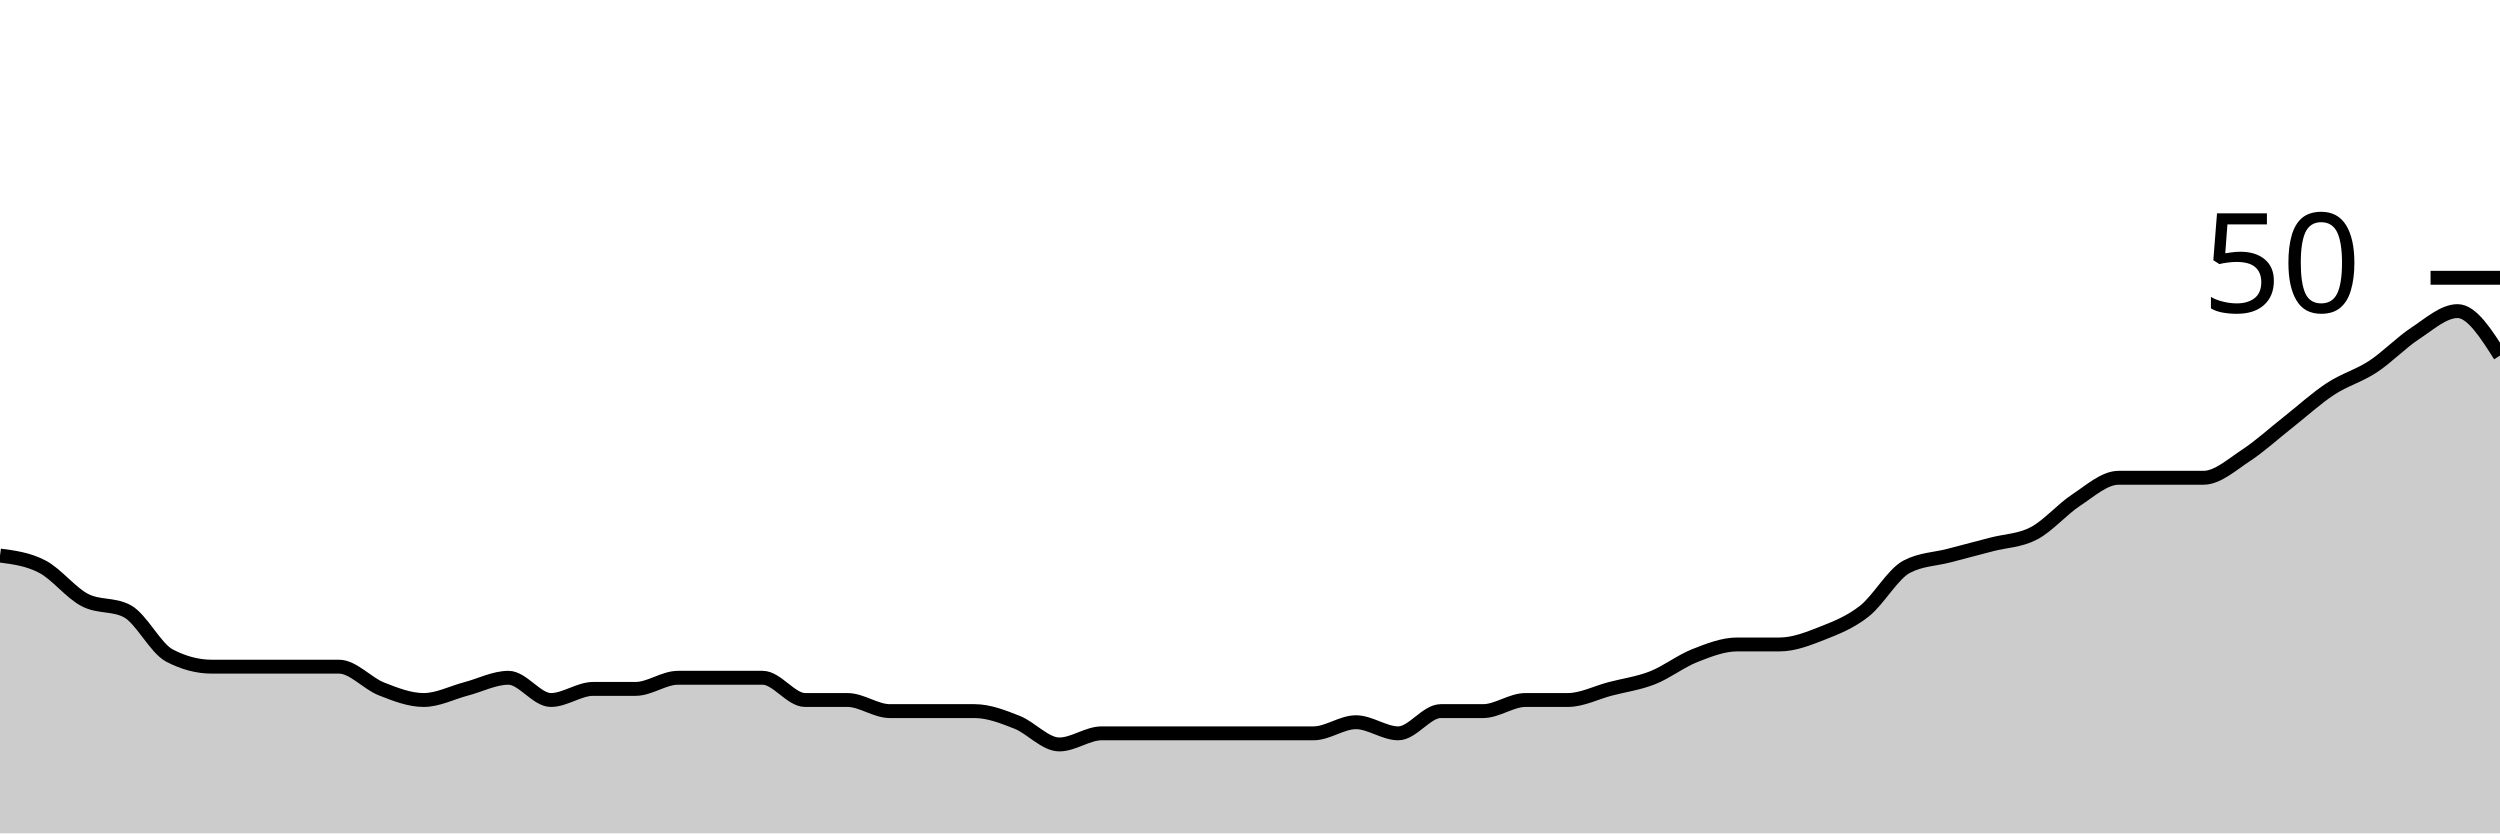
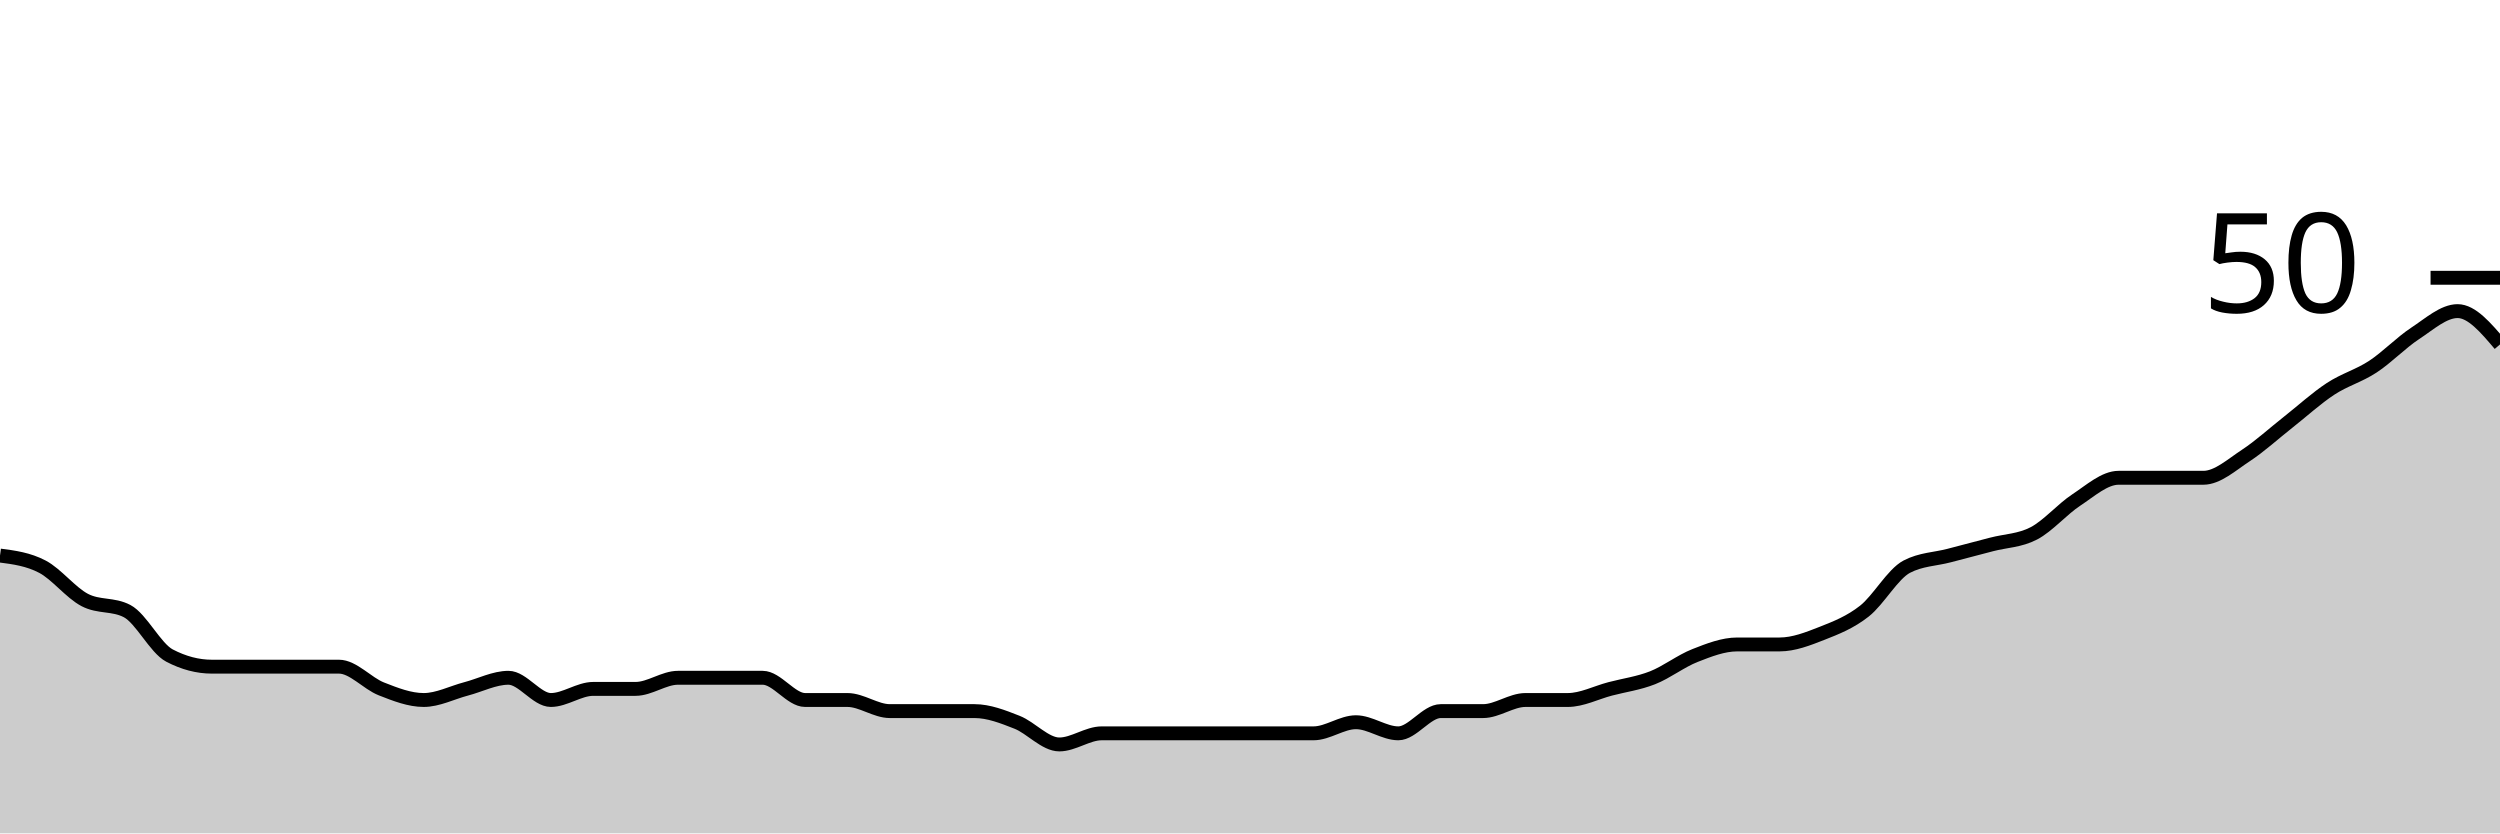
<svg xmlns="http://www.w3.org/2000/svg" viewBox="0 0 180 60">
  <g transform="translate(0,20)">
-     <path class="area" fill="rgba(0, 0, 0, 0.2)" d="M0,20C1.017,20.133,2.034,20.267,3.051,20.8C4.068,21.333,5.085,22.667,6.102,23.2C7.119,23.733,8.136,23.467,9.153,24C10.169,24.533,11.186,26.667,12.203,27.2C13.22,27.733,14.237,28,15.254,28C16.271,28,17.288,28,18.305,28C19.322,28,20.339,28,21.356,28C22.373,28,23.39,28,24.407,28C25.424,28,26.441,29.2,27.458,29.6C28.475,30,29.492,30.4,30.508,30.4C31.525,30.4,32.542,29.867,33.559,29.6C34.576,29.333,35.593,28.8,36.61,28.8C37.627,28.8,38.644,30.4,39.661,30.4C40.678,30.4,41.695,29.6,42.712,29.6C43.729,29.6,44.746,29.6,45.763,29.6C46.78,29.6,47.797,28.8,48.814,28.8C49.831,28.8,50.847,28.8,51.864,28.8C52.881,28.8,53.898,28.8,54.915,28.8C55.932,28.8,56.949,30.4,57.966,30.4C58.983,30.4,60,30.4,61.017,30.4C62.034,30.4,63.051,31.2,64.068,31.2C65.085,31.2,66.102,31.2,67.119,31.2C68.136,31.2,69.153,31.2,70.169,31.2C71.186,31.2,72.203,31.6,73.22,32C74.237,32.4,75.254,33.6,76.271,33.6C77.288,33.6,78.305,32.8,79.322,32.8C80.339,32.8,81.356,32.8,82.373,32.8C83.39,32.8,84.407,32.8,85.424,32.8C86.441,32.8,87.458,32.8,88.475,32.8C89.492,32.8,90.508,32.8,91.525,32.8C92.542,32.8,93.559,32.8,94.576,32.8C95.593,32.8,96.61,32,97.627,32C98.644,32,99.661,32.8,100.678,32.8C101.695,32.8,102.712,31.2,103.729,31.2C104.746,31.2,105.763,31.2,106.78,31.2C107.797,31.2,108.814,30.4,109.831,30.4C110.847,30.4,111.864,30.4,112.881,30.4C113.898,30.4,114.915,29.867,115.932,29.6C116.949,29.333,117.966,29.2,118.983,28.8C120,28.4,121.017,27.6,122.034,27.2C123.051,26.8,124.068,26.4,125.085,26.4C126.102,26.4,127.119,26.4,128.136,26.4C129.153,26.4,130.169,26,131.186,25.6C132.203,25.2,133.22,24.8,134.237,24C135.254,23.2,136.271,21.333,137.288,20.8C138.305,20.267,139.322,20.267,140.339,20C141.356,19.733,142.373,19.467,143.39,19.2C144.407,18.933,145.424,18.933,146.441,18.4C147.458,17.867,148.475,16.667,149.492,16C150.508,15.333,151.525,14.4,152.542,14.4C153.559,14.4,154.576,14.4,155.593,14.4C156.61,14.4,157.627,14.4,158.644,14.4C159.661,14.4,160.678,13.467,161.695,12.8C162.712,12.133,163.729,11.2,164.746,10.4C165.763,9.6,166.78,8.667,167.797,8C168.814,7.333,169.831,7.067,170.847,6.4C171.864,5.733,172.881,4.667,173.898,4C174.915,3.333,175.932,2.4,176.949,2.4C177.966,2.4,178.983,4,180,5.6L180,40C178.983,40,177.966,40,176.949,40C175.932,40,174.915,40,173.898,40C172.881,40,171.864,40,170.847,40C169.831,40,168.814,40,167.797,40C166.78,40,165.763,40,164.746,40C163.729,40,162.712,40,161.695,40C160.678,40,159.661,40,158.644,40C157.627,40,156.61,40,155.593,40C154.576,40,153.559,40,152.542,40C151.525,40,150.508,40,149.492,40C148.475,40,147.458,40,146.441,40C145.424,40,144.407,40,143.39,40C142.373,40,141.356,40,140.339,40C139.322,40,138.305,40,137.288,40C136.271,40,135.254,40,134.237,40C133.22,40,132.203,40,131.186,40C130.169,40,129.153,40,128.136,40C127.119,40,126.102,40,125.085,40C124.068,40,123.051,40,122.034,40C121.017,40,120,40,118.983,40C117.966,40,116.949,40,115.932,40C114.915,40,113.898,40,112.881,40C111.864,40,110.847,40,109.831,40C108.814,40,107.797,40,106.78,40C105.763,40,104.746,40,103.729,40C102.712,40,101.695,40,100.678,40C99.661,40,98.644,40,97.627,40C96.61,40,95.593,40,94.576,40C93.559,40,92.542,40,91.525,40C90.508,40,89.492,40,88.475,40C87.458,40,86.441,40,85.424,40C84.407,40,83.39,40,82.373,40C81.356,40,80.339,40,79.322,40C78.305,40,77.288,40,76.271,40C75.254,40,74.237,40,73.22,40C72.203,40,71.186,40,70.169,40C69.153,40,68.136,40,67.119,40C66.102,40,65.085,40,64.068,40C63.051,40,62.034,40,61.017,40C60,40,58.983,40,57.966,40C56.949,40,55.932,40,54.915,40C53.898,40,52.881,40,51.864,40C50.847,40,49.831,40,48.814,40C47.797,40,46.78,40,45.763,40C44.746,40,43.729,40,42.712,40C41.695,40,40.678,40,39.661,40C38.644,40,37.627,40,36.61,40C35.593,40,34.576,40,33.559,40C32.542,40,31.525,40,30.508,40C29.492,40,28.475,40,27.458,40C26.441,40,25.424,40,24.407,40C23.39,40,22.373,40,21.356,40C20.339,40,19.322,40,18.305,40C17.288,40,16.271,40,15.254,40C14.237,40,13.22,40,12.203,40C11.186,40,10.169,40,9.153,40C8.136,40,7.119,40,6.102,40C5.085,40,4.068,40,3.051,40C2.034,40,1.017,40,0,40Z" />
-     <path class="line" stroke="black" fill="none" d="M0,20C1.017,20.133,2.034,20.267,3.051,20.8C4.068,21.333,5.085,22.667,6.102,23.2C7.119,23.733,8.136,23.467,9.153,24C10.169,24.533,11.186,26.667,12.203,27.2C13.22,27.733,14.237,28,15.254,28C16.271,28,17.288,28,18.305,28C19.322,28,20.339,28,21.356,28C22.373,28,23.39,28,24.407,28C25.424,28,26.441,29.2,27.458,29.6C28.475,30,29.492,30.4,30.508,30.4C31.525,30.4,32.542,29.867,33.559,29.6C34.576,29.333,35.593,28.8,36.61,28.8C37.627,28.8,38.644,30.4,39.661,30.4C40.678,30.4,41.695,29.6,42.712,29.6C43.729,29.6,44.746,29.6,45.763,29.6C46.78,29.6,47.797,28.8,48.814,28.8C49.831,28.8,50.847,28.8,51.864,28.8C52.881,28.8,53.898,28.8,54.915,28.8C55.932,28.8,56.949,30.4,57.966,30.4C58.983,30.4,60,30.4,61.017,30.4C62.034,30.4,63.051,31.2,64.068,31.2C65.085,31.2,66.102,31.2,67.119,31.2C68.136,31.2,69.153,31.2,70.169,31.2C71.186,31.2,72.203,31.6,73.22,32C74.237,32.4,75.254,33.6,76.271,33.6C77.288,33.6,78.305,32.8,79.322,32.8C80.339,32.8,81.356,32.8,82.373,32.8C83.39,32.8,84.407,32.8,85.424,32.8C86.441,32.8,87.458,32.8,88.475,32.8C89.492,32.8,90.508,32.8,91.525,32.8C92.542,32.8,93.559,32.8,94.576,32.8C95.593,32.8,96.61,32,97.627,32C98.644,32,99.661,32.8,100.678,32.8C101.695,32.8,102.712,31.2,103.729,31.2C104.746,31.2,105.763,31.2,106.78,31.2C107.797,31.2,108.814,30.4,109.831,30.4C110.847,30.4,111.864,30.4,112.881,30.4C113.898,30.4,114.915,29.867,115.932,29.6C116.949,29.333,117.966,29.2,118.983,28.8C120,28.4,121.017,27.6,122.034,27.2C123.051,26.8,124.068,26.4,125.085,26.4C126.102,26.4,127.119,26.4,128.136,26.4C129.153,26.4,130.169,26,131.186,25.6C132.203,25.2,133.22,24.8,134.237,24C135.254,23.2,136.271,21.333,137.288,20.8C138.305,20.267,139.322,20.267,140.339,20C141.356,19.733,142.373,19.467,143.39,19.2C144.407,18.933,145.424,18.933,146.441,18.4C147.458,17.867,148.475,16.667,149.492,16C150.508,15.333,151.525,14.4,152.542,14.4C153.559,14.4,154.576,14.4,155.593,14.4C156.61,14.4,157.627,14.4,158.644,14.4C159.661,14.4,160.678,13.467,161.695,12.8C162.712,12.133,163.729,11.2,164.746,10.4C165.763,9.6,166.78,8.667,167.797,8C168.814,7.333,169.831,7.067,170.847,6.4C171.864,5.733,172.881,4.667,173.898,4C174.915,3.333,175.932,2.4,176.949,2.4C177.966,2.4,178.983,4,180,5.6" />
+     <path class="area" fill="rgba(0, 0, 0, 0.2)" d="M0,20C1.017,20.133,2.034,20.267,3.051,20.8C4.068,21.333,5.085,22.667,6.102,23.2C7.119,23.733,8.136,23.467,9.153,24C10.169,24.533,11.186,26.667,12.203,27.2C13.22,27.733,14.237,28,15.254,28C16.271,28,17.288,28,18.305,28C19.322,28,20.339,28,21.356,28C22.373,28,23.39,28,24.407,28C25.424,28,26.441,29.2,27.458,29.6C28.475,30,29.492,30.4,30.508,30.4C31.525,30.4,32.542,29.867,33.559,29.6C34.576,29.333,35.593,28.8,36.61,28.8C37.627,28.8,38.644,30.4,39.661,30.4C40.678,30.4,41.695,29.6,42.712,29.6C43.729,29.6,44.746,29.6,45.763,29.6C46.78,29.6,47.797,28.8,48.814,28.8C49.831,28.8,50.847,28.8,51.864,28.8C52.881,28.8,53.898,28.8,54.915,28.8C55.932,28.8,56.949,30.4,57.966,30.4C58.983,30.4,60,30.4,61.017,30.4C62.034,30.4,63.051,31.2,64.068,31.2C65.085,31.2,66.102,31.2,67.119,31.2C68.136,31.2,69.153,31.2,70.169,31.2C71.186,31.2,72.203,31.6,73.22,32C74.237,32.4,75.254,33.6,76.271,33.6C77.288,33.6,78.305,32.8,79.322,32.8C80.339,32.8,81.356,32.8,82.373,32.8C83.39,32.8,84.407,32.8,85.424,32.8C86.441,32.8,87.458,32.8,88.475,32.8C89.492,32.8,90.508,32.8,91.525,32.8C92.542,32.8,93.559,32.8,94.576,32.8C95.593,32.8,96.61,32,97.627,32C98.644,32,99.661,32.8,100.678,32.8C101.695,32.8,102.712,31.2,103.729,31.2C104.746,31.2,105.763,31.2,106.78,31.2C107.797,31.2,108.814,30.4,109.831,30.4C110.847,30.4,111.864,30.4,112.881,30.4C113.898,30.4,114.915,29.867,115.932,29.6C116.949,29.333,117.966,29.2,118.983,28.8C120,28.4,121.017,27.6,122.034,27.2C123.051,26.8,124.068,26.4,125.085,26.4C126.102,26.4,127.119,26.4,128.136,26.4C129.153,26.4,130.169,26,131.186,25.6C132.203,25.2,133.22,24.8,134.237,24C135.254,23.2,136.271,21.333,137.288,20.8C138.305,20.267,139.322,20.267,140.339,20C141.356,19.733,142.373,19.467,143.39,19.2C144.407,18.933,145.424,18.933,146.441,18.4C147.458,17.867,148.475,16.667,149.492,16C150.508,15.333,151.525,14.4,152.542,14.4C153.559,14.4,154.576,14.4,155.593,14.4C156.61,14.4,157.627,14.4,158.644,14.4C159.661,14.4,160.678,13.467,161.695,12.8C162.712,12.133,163.729,11.2,164.746,10.4C165.763,9.6,166.78,8.667,167.797,8C168.814,7.333,169.831,7.067,170.847,6.4C171.864,5.733,172.881,4.667,173.898,4C174.915,3.333,175.932,2.4,176.949,2.4C177.966,2.4,178.983,3.6,180,4.8L180,40C178.983,40,177.966,40,176.949,40C175.932,40,174.915,40,173.898,40C172.881,40,171.864,40,170.847,40C169.831,40,168.814,40,167.797,40C166.78,40,165.763,40,164.746,40C163.729,40,162.712,40,161.695,40C160.678,40,159.661,40,158.644,40C157.627,40,156.61,40,155.593,40C154.576,40,153.559,40,152.542,40C151.525,40,150.508,40,149.492,40C148.475,40,147.458,40,146.441,40C145.424,40,144.407,40,143.39,40C142.373,40,141.356,40,140.339,40C139.322,40,138.305,40,137.288,40C136.271,40,135.254,40,134.237,40C133.22,40,132.203,40,131.186,40C130.169,40,129.153,40,128.136,40C127.119,40,126.102,40,125.085,40C124.068,40,123.051,40,122.034,40C121.017,40,120,40,118.983,40C117.966,40,116.949,40,115.932,40C114.915,40,113.898,40,112.881,40C111.864,40,110.847,40,109.831,40C108.814,40,107.797,40,106.78,40C105.763,40,104.746,40,103.729,40C102.712,40,101.695,40,100.678,40C99.661,40,98.644,40,97.627,40C96.61,40,95.593,40,94.576,40C93.559,40,92.542,40,91.525,40C90.508,40,89.492,40,88.475,40C87.458,40,86.441,40,85.424,40C84.407,40,83.39,40,82.373,40C81.356,40,80.339,40,79.322,40C78.305,40,77.288,40,76.271,40C75.254,40,74.237,40,73.22,40C72.203,40,71.186,40,70.169,40C69.153,40,68.136,40,67.119,40C66.102,40,65.085,40,64.068,40C63.051,40,62.034,40,61.017,40C60,40,58.983,40,57.966,40C56.949,40,55.932,40,54.915,40C53.898,40,52.881,40,51.864,40C50.847,40,49.831,40,48.814,40C47.797,40,46.78,40,45.763,40C44.746,40,43.729,40,42.712,40C41.695,40,40.678,40,39.661,40C38.644,40,37.627,40,36.61,40C35.593,40,34.576,40,33.559,40C32.542,40,31.525,40,30.508,40C29.492,40,28.475,40,27.458,40C26.441,40,25.424,40,24.407,40C23.39,40,22.373,40,21.356,40C20.339,40,19.322,40,18.305,40C17.288,40,16.271,40,15.254,40C14.237,40,13.22,40,12.203,40C11.186,40,10.169,40,9.153,40C8.136,40,7.119,40,6.102,40C5.085,40,4.068,40,3.051,40C2.034,40,1.017,40,0,40Z" />
+     <path class="line" stroke="black" fill="none" d="M0,20C1.017,20.133,2.034,20.267,3.051,20.8C4.068,21.333,5.085,22.667,6.102,23.2C7.119,23.733,8.136,23.467,9.153,24C10.169,24.533,11.186,26.667,12.203,27.2C13.22,27.733,14.237,28,15.254,28C16.271,28,17.288,28,18.305,28C19.322,28,20.339,28,21.356,28C22.373,28,23.39,28,24.407,28C25.424,28,26.441,29.2,27.458,29.6C28.475,30,29.492,30.4,30.508,30.4C31.525,30.4,32.542,29.867,33.559,29.6C34.576,29.333,35.593,28.8,36.61,28.8C37.627,28.8,38.644,30.4,39.661,30.4C40.678,30.4,41.695,29.6,42.712,29.6C43.729,29.6,44.746,29.6,45.763,29.6C46.78,29.6,47.797,28.8,48.814,28.8C49.831,28.8,50.847,28.8,51.864,28.8C52.881,28.8,53.898,28.8,54.915,28.8C55.932,28.8,56.949,30.4,57.966,30.4C58.983,30.4,60,30.4,61.017,30.4C62.034,30.4,63.051,31.2,64.068,31.2C65.085,31.2,66.102,31.2,67.119,31.2C68.136,31.2,69.153,31.2,70.169,31.2C71.186,31.2,72.203,31.6,73.22,32C74.237,32.4,75.254,33.6,76.271,33.6C77.288,33.6,78.305,32.8,79.322,32.8C80.339,32.8,81.356,32.8,82.373,32.8C83.39,32.8,84.407,32.8,85.424,32.8C86.441,32.8,87.458,32.8,88.475,32.8C89.492,32.8,90.508,32.8,91.525,32.8C92.542,32.8,93.559,32.8,94.576,32.8C95.593,32.8,96.61,32,97.627,32C98.644,32,99.661,32.8,100.678,32.8C101.695,32.8,102.712,31.2,103.729,31.2C104.746,31.2,105.763,31.2,106.78,31.2C107.797,31.2,108.814,30.4,109.831,30.4C110.847,30.4,111.864,30.4,112.881,30.4C113.898,30.4,114.915,29.867,115.932,29.6C116.949,29.333,117.966,29.2,118.983,28.8C120,28.4,121.017,27.6,122.034,27.2C123.051,26.8,124.068,26.4,125.085,26.4C126.102,26.4,127.119,26.4,128.136,26.4C129.153,26.4,130.169,26,131.186,25.6C132.203,25.2,133.22,24.8,134.237,24C135.254,23.2,136.271,21.333,137.288,20.8C138.305,20.267,139.322,20.267,140.339,20C141.356,19.733,142.373,19.467,143.39,19.2C144.407,18.933,145.424,18.933,146.441,18.4C147.458,17.867,148.475,16.667,149.492,16C150.508,15.333,151.525,14.4,152.542,14.4C153.559,14.4,154.576,14.4,155.593,14.4C156.61,14.4,157.627,14.4,158.644,14.4C159.661,14.4,160.678,13.467,161.695,12.8C162.712,12.133,163.729,11.2,164.746,10.4C165.763,9.6,166.78,8.667,167.797,8C168.814,7.333,169.831,7.067,170.847,6.4C171.864,5.733,172.881,4.667,173.898,4C174.915,3.333,175.932,2.4,176.949,2.4C177.966,2.4,178.983,3.6,180,4.8" />
    <path class="axis-ceiling" stroke-width="1" stroke="black" fill="none" d="M175,0L180,0" />
    <text class="axis-ceiling-label" font-family="sans-serif" text-anchor="end" font-size="10px" x="170" y="2.5">50</text>
  </g>
</svg>
